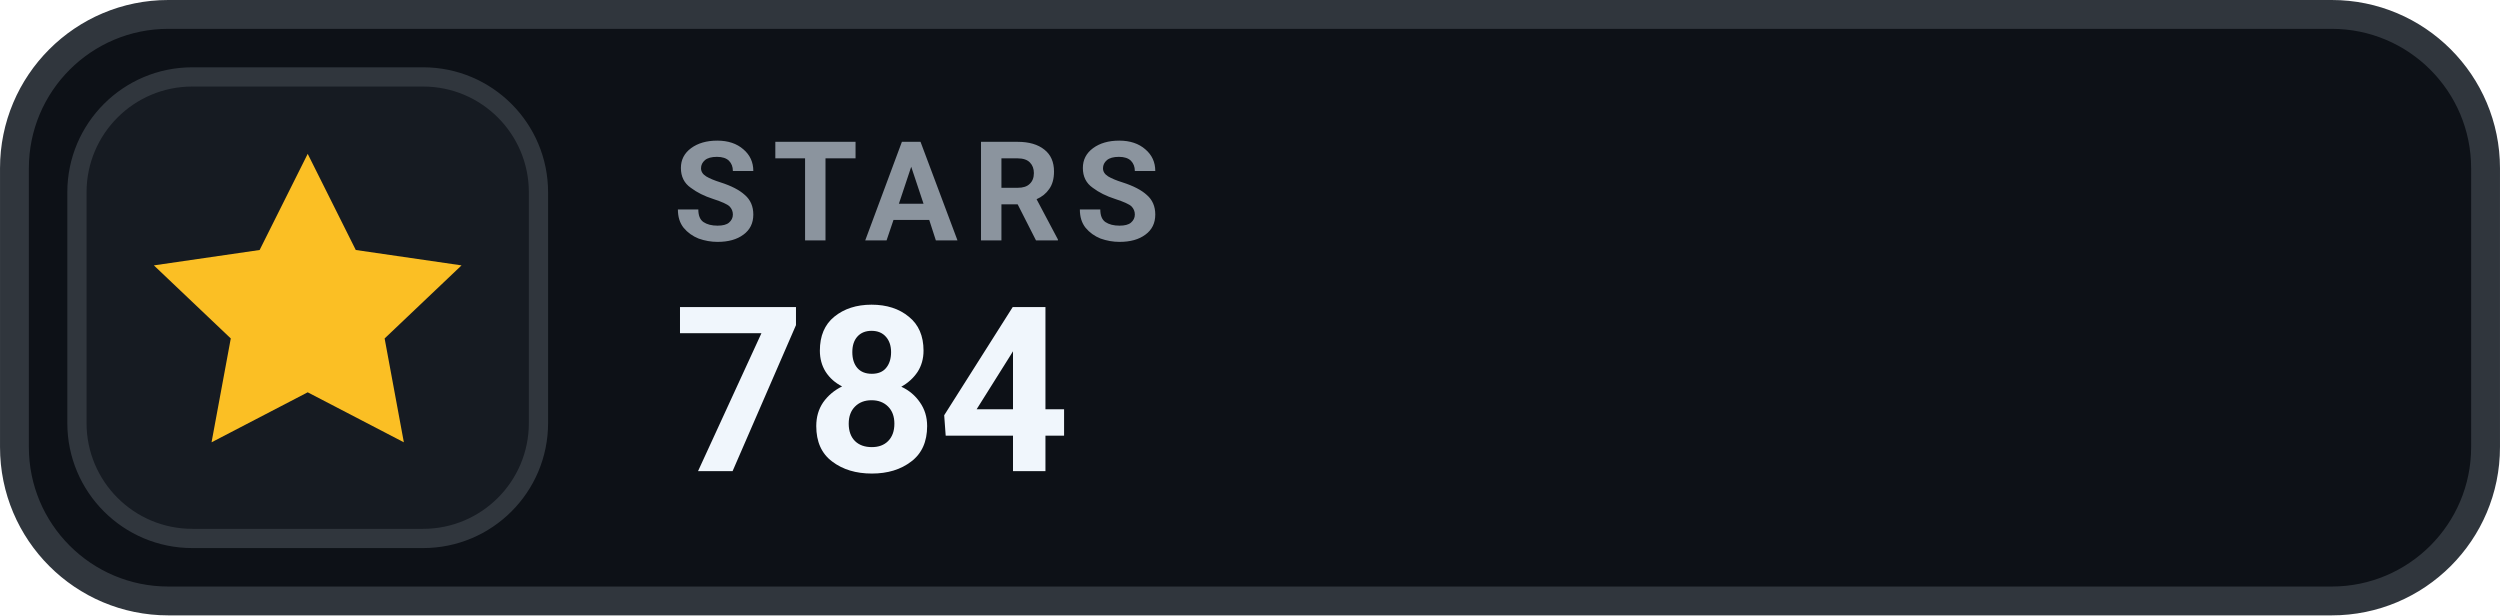
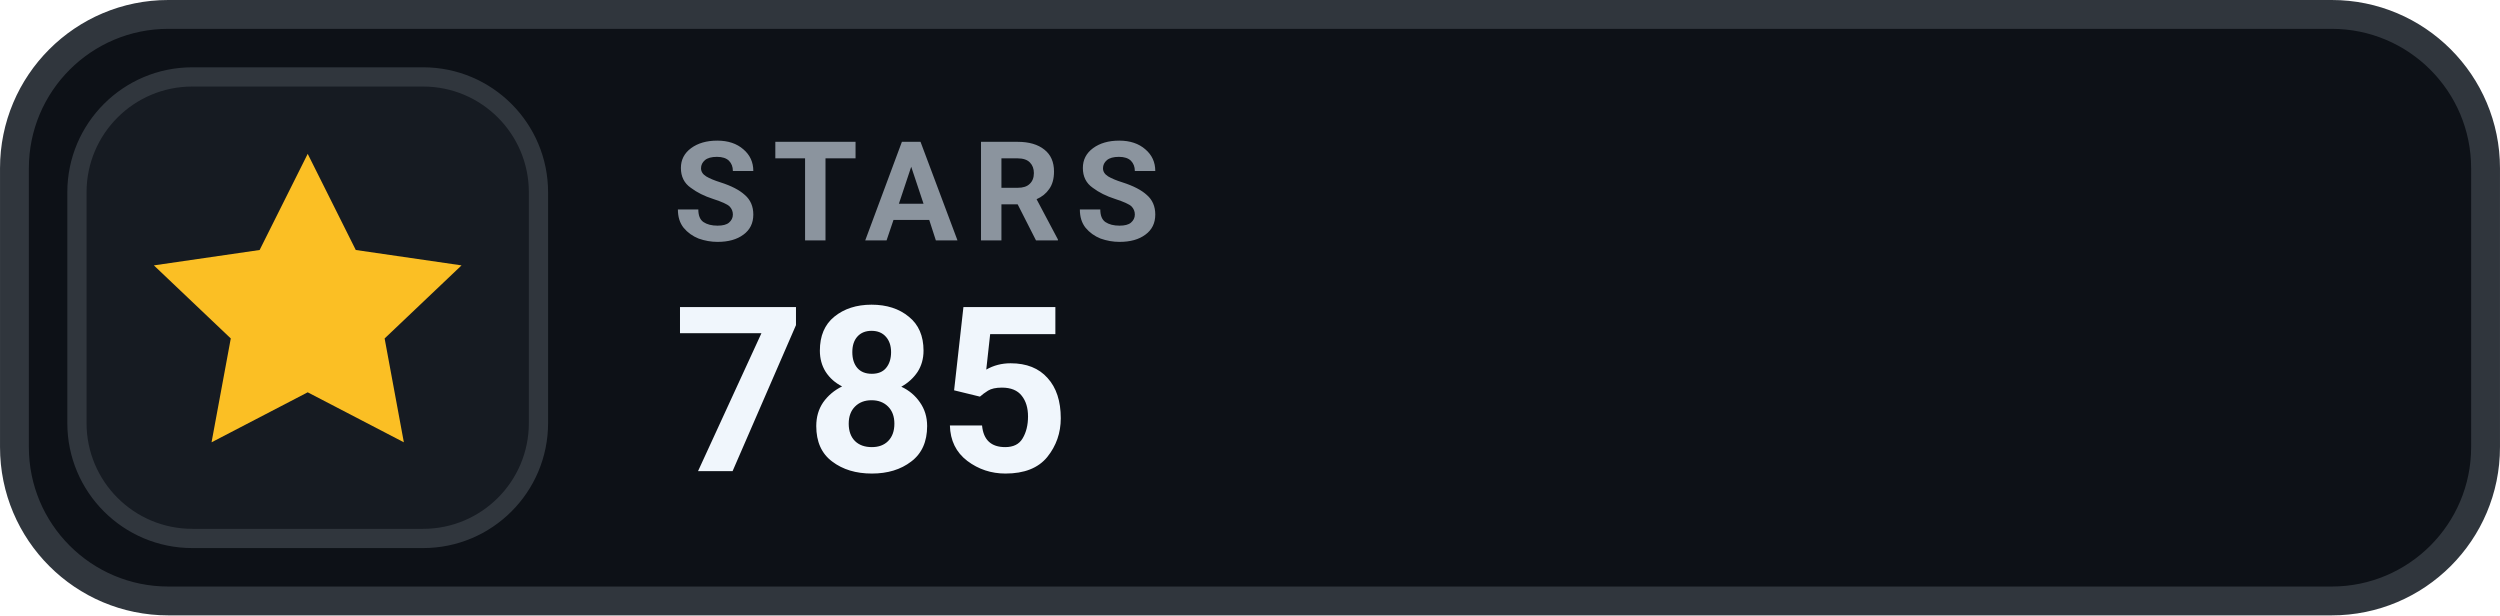
- <svg xmlns="http://www.w3.org/2000/svg" width="126" height="31.015" viewBox="0 0 130 32" role="img" aria-label="STARS 784">
+ <svg xmlns="http://www.w3.org/2000/svg" width="126" height="31.015" viewBox="0 0 130 32" role="img" aria-label="STARS 785">
  <rect x=".75" y=".75" width="128.5" height="30.5" rx="8" fill="#0D1117" stroke="#30363D" stroke-width="1.5" />
  <rect x="4" y="4" width="24" height="24" rx="6" fill="#161B22" stroke="#30363D" stroke-width="1" />
  <g transform="translate(16 16)" style="color:#FBBF24;">
    <path d="M0 -8 l2.5 5 5.5 .8 -4 3.8 1 5.4 -5 -2.6 -5 2.6 1 -5.4 -4 -3.8 5.5 -.8 Z" fill="currentColor" />
  </g>
  <text x="35" y="12.5" fill="#8B949E" font-family="-apple-system,BlinkMacSystemFont,'Segoe UI',Roboto,Helvetica,Arial,sans-serif" font-size="7.2" font-weight="700" letter-spacing=".75">STARS</text>
-   <text x="35" y="24.5" fill="#F0F6FC" font-family="-apple-system,BlinkMacSystemFont,'Segoe UI',Roboto,Helvetica,Arial,sans-serif" font-size="12" font-weight="700">784</text>
+   <text x="35" y="24.5" fill="#F0F6FC" font-family="-apple-system,BlinkMacSystemFont,'Segoe UI',Roboto,Helvetica,Arial,sans-serif" font-size="12" font-weight="700">785</text>
</svg>
